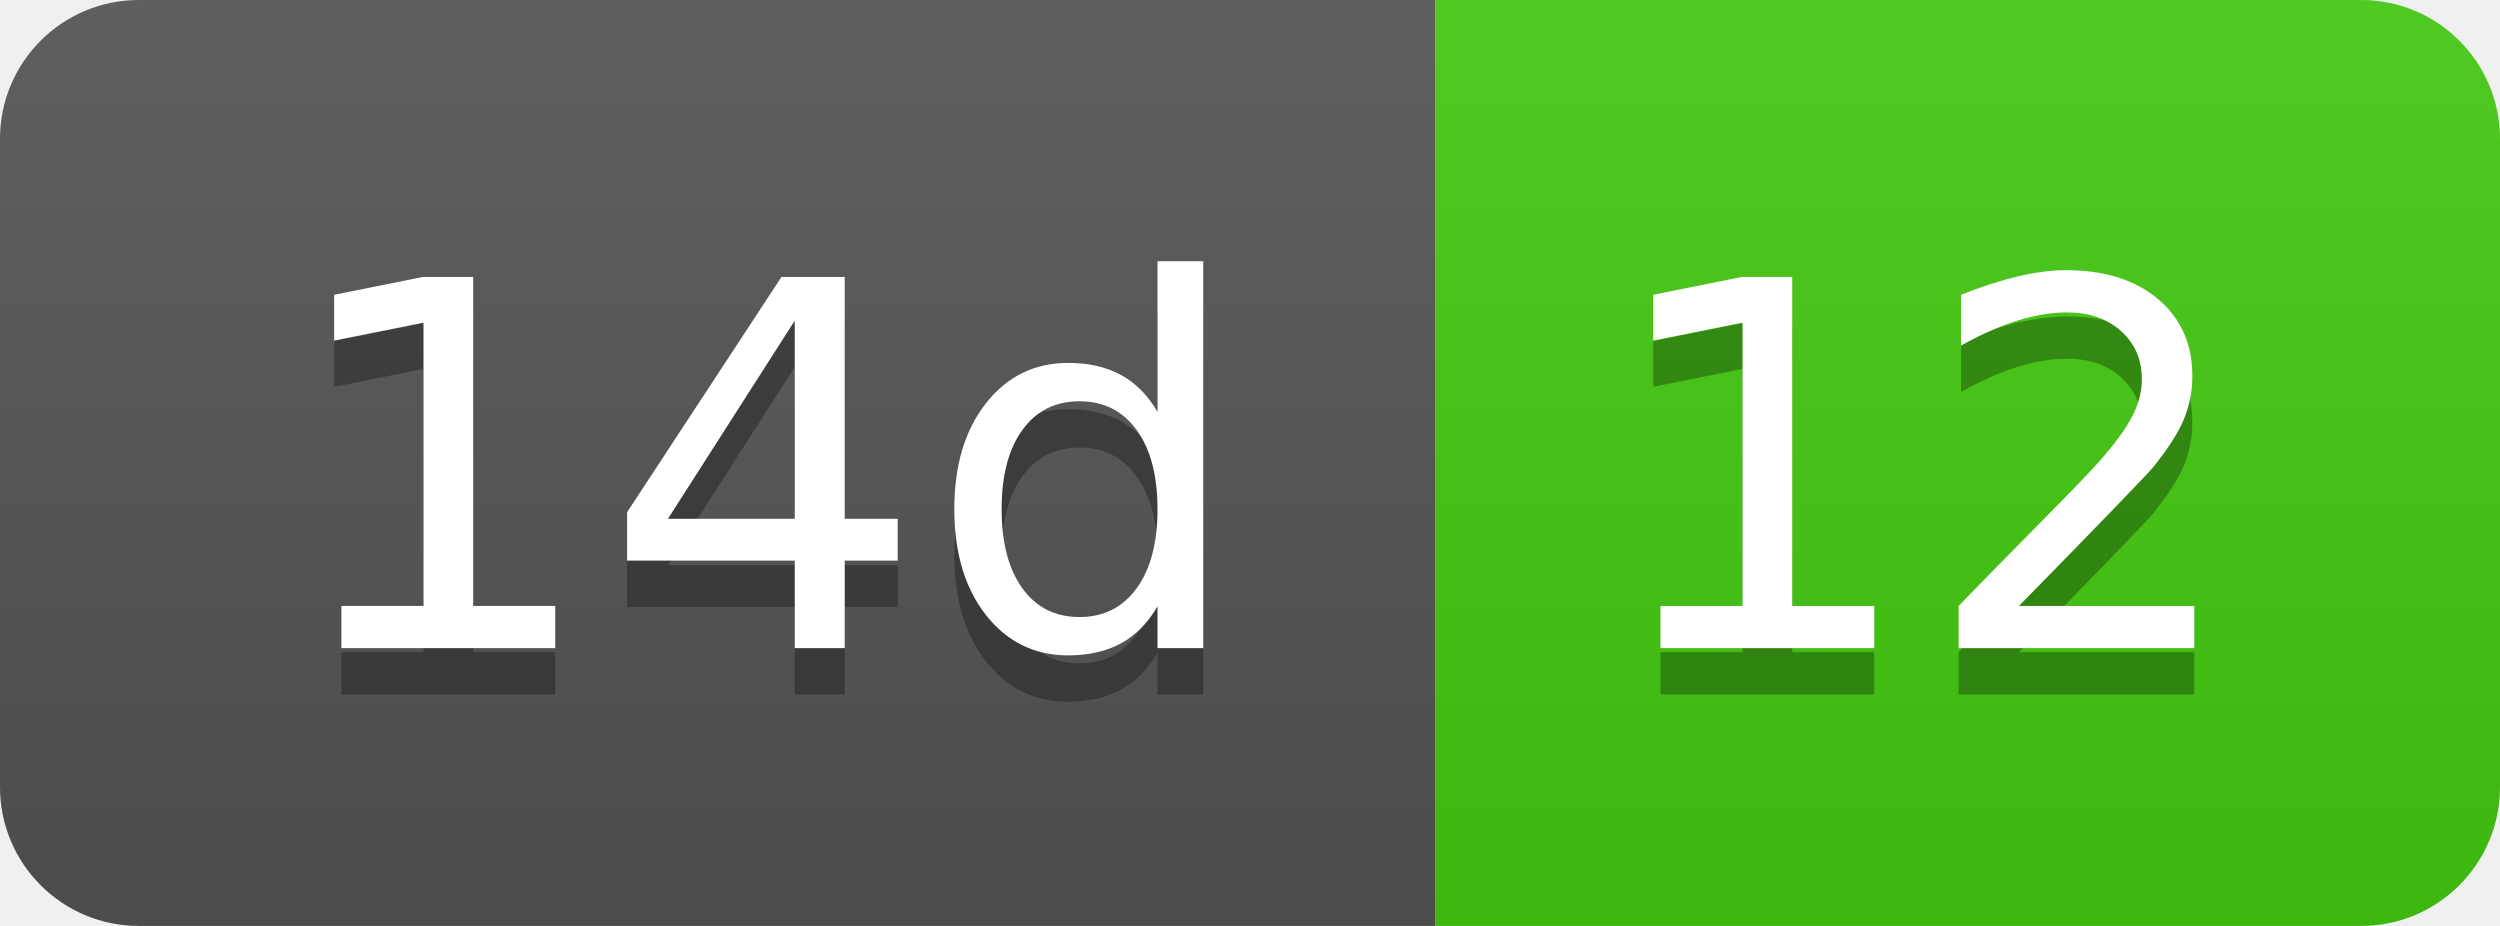
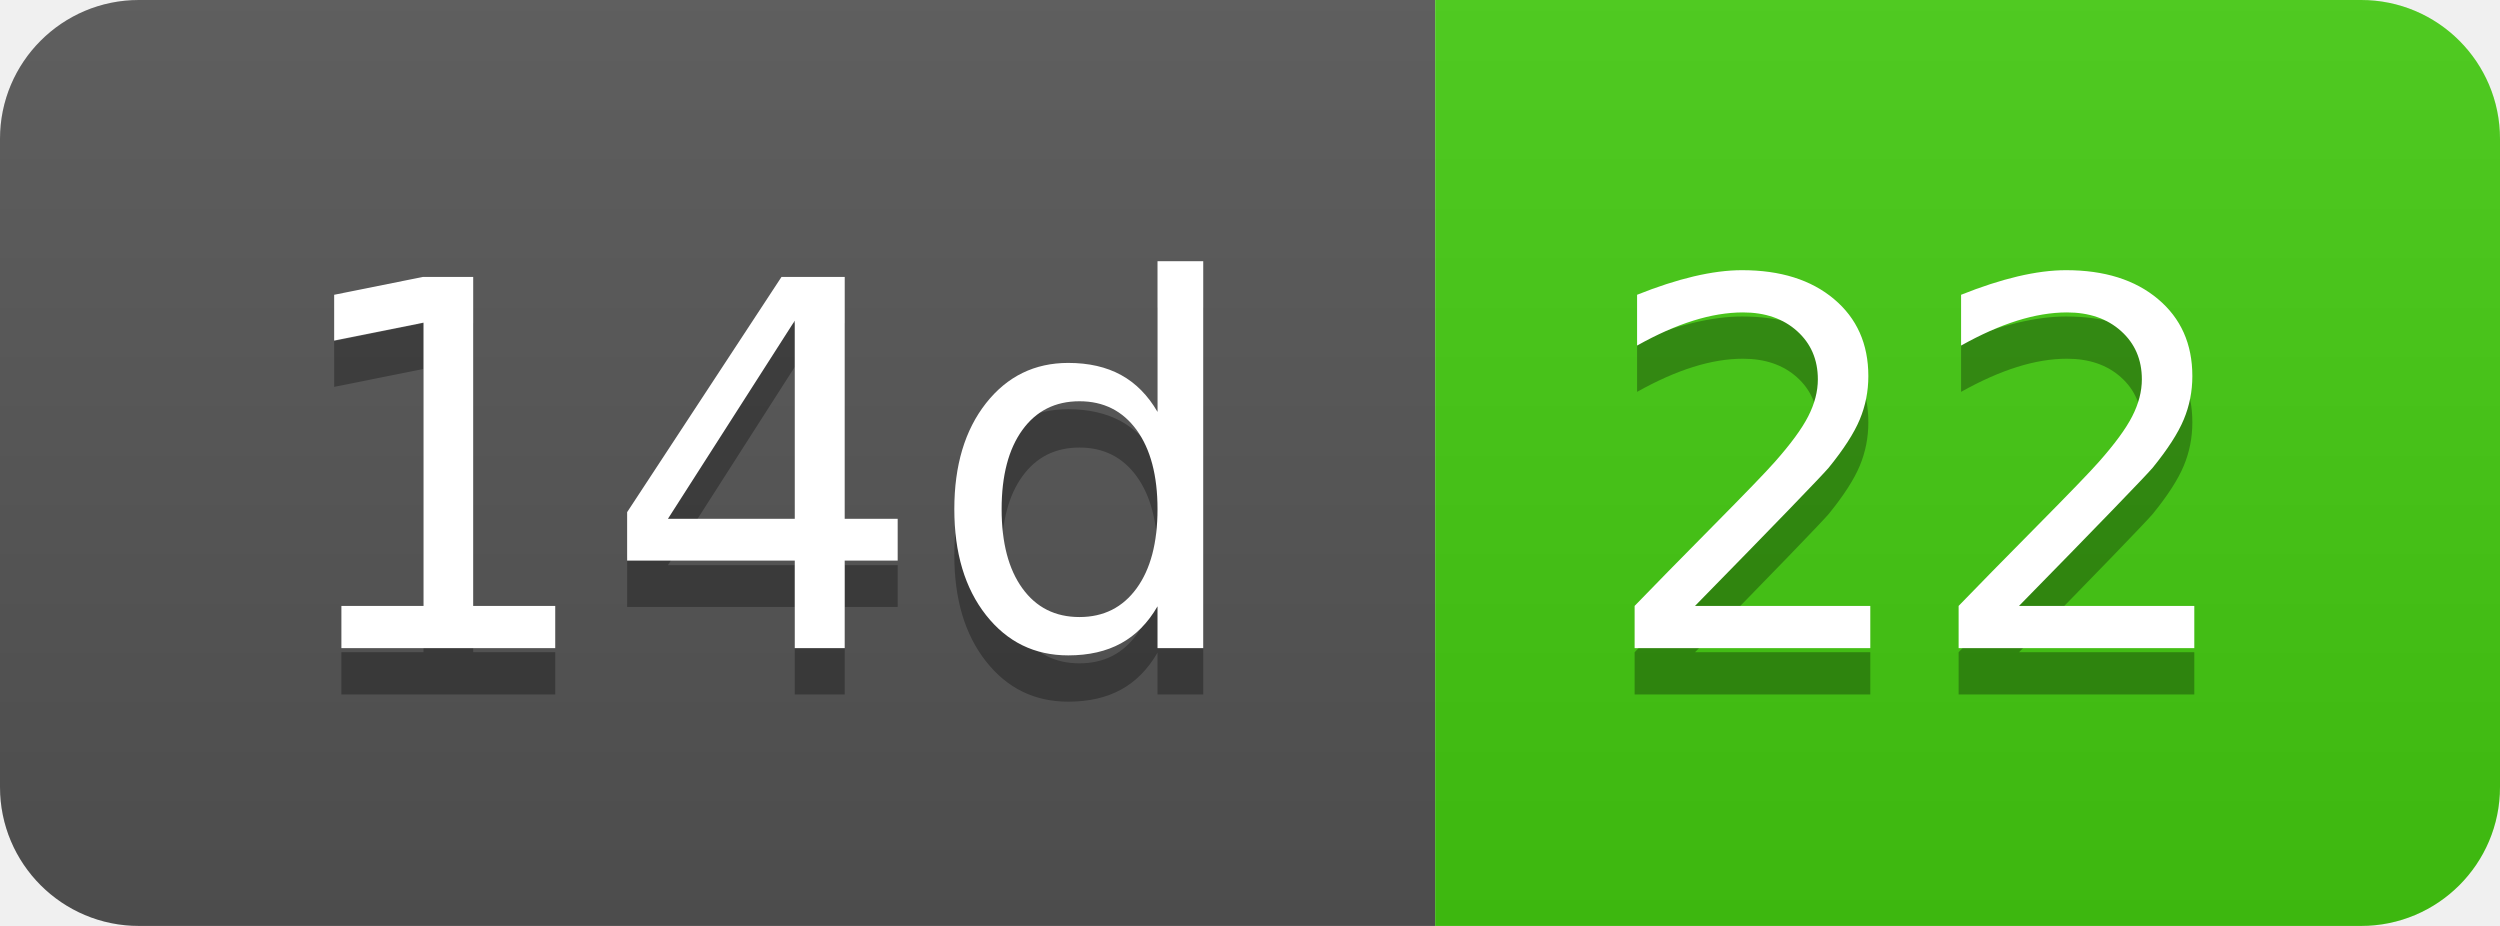
- <svg xmlns="http://www.w3.org/2000/svg" width="54" height="20" role="img" aria-label="14d: 12">
+ <svg xmlns="http://www.w3.org/2000/svg" width="54" height="20" role="img" aria-label="14d: 22">
  <linearGradient id="s" x2="0" y2="100%">
    <stop offset="0" stop-color="#bbb" stop-opacity=".1" />
    <stop offset="1" stop-opacity=".1" />
  </linearGradient>
  <clipPath id="r">
    <rect width="54" height="20" rx="3" fill="#fff" />
  </clipPath>
  <g clip-path="url(#r)">
    <rect width="31" height="20" fill="#555" />
    <rect x="31" width="23" height="20" fill="#4c1" />
    <rect width="54" height="20" fill="url(#s)" />
  </g>
  <g fill="#fff" text-anchor="middle" font-family="Verdana,Geneva,DejaVu Sans,sans-serif" text-rendering="geometricPrecision" font-size="110">
    <text aria-hidden="true" x="165" y="150" fill="#010101" fill-opacity=".3" transform="scale(.1)" textLength="210">14d</text>
    <text x="165" y="140" transform="scale(.1)" fill="#fff" textLength="210">14d</text>
-     <text aria-hidden="true" x="415" y="150" fill="#010101" fill-opacity=".3" transform="scale(.1)" textLength="130">12</text>
-     <text x="415" y="140" transform="scale(.1)" fill="#fff" textLength="130">12</text>
+     <text aria-hidden="true" x="415" y="150" fill="#010101" fill-opacity=".3" transform="scale(.1)" textLength="130">22</text>
+     <text x="415" y="140" transform="scale(.1)" fill="#fff" textLength="130">22</text>
  </g>
</svg>
